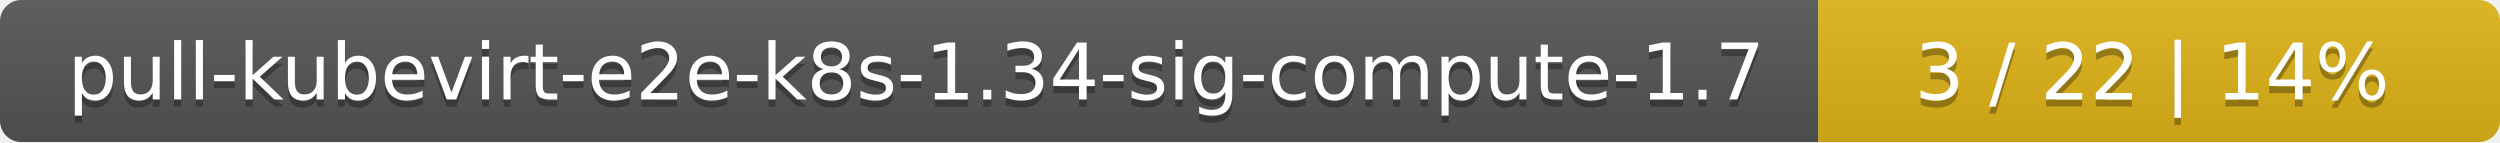
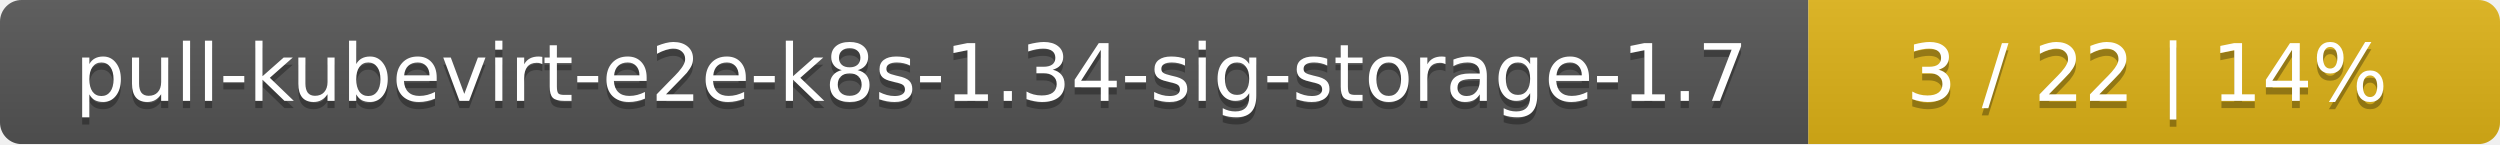
- <svg xmlns="http://www.w3.org/2000/svg" width="352" height="20">
+ <svg xmlns="http://www.w3.org/2000/svg" width="347" height="20">
  <linearGradient id="smooth" x2="0" y2="100%">
    <stop offset="0" stop-color="#bbb" stop-opacity=".1" />
    <stop offset="1" stop-opacity=".1" />
  </linearGradient>
  <mask id="round">
-     <rect width="352" height="20" rx="3" fill="#fff" />
+     <rect width="347" height="20" rx="3" fill="#fff" />
  </mask>
  <g mask="url(#round)">
-     <rect width="256" height="20" fill="#555" />
-     <rect x="256" width="96" height="20" fill="#dfb317" />
-     <rect width="352" height="20" fill="url(#smooth)" />
+     <rect width="251" height="20" fill="#555" />
+     <rect x="251" width="96" height="20" fill="#dfb317" />
+     <rect width="347" height="20" fill="url(#smooth)" />
  </g>
  <g fill="#fff" text-anchor="middle" font-family="DejaVu Sans,Verdana,Geneva,sans-serif" font-size="11">
-     <text x="129" y="15" fill="#010101" fill-opacity=".3">pull-kubevirt-e2e-k8s-1.34-sig-compute-1.7</text>
-     <text x="129" y="14">pull-kubevirt-e2e-k8s-1.34-sig-compute-1.7</text>
-     <text x="303" y="15" fill="#010101" fill-opacity=".3">3 / 22    |    14%</text>
-     <text x="303" y="14">3 / 22    |    14%</text>
+     <text x="126.5" y="15" fill="#010101" fill-opacity=".3">pull-kubevirt-e2e-k8s-1.34-sig-storage-1.7</text>
+     <text x="126.5" y="14">pull-kubevirt-e2e-k8s-1.34-sig-storage-1.7</text>
+     <text x="298" y="15" fill="#010101" fill-opacity=".3">3 / 22    |    14%</text>
+     <text x="298" y="14">3 / 22    |    14%</text>
  </g>
</svg>
